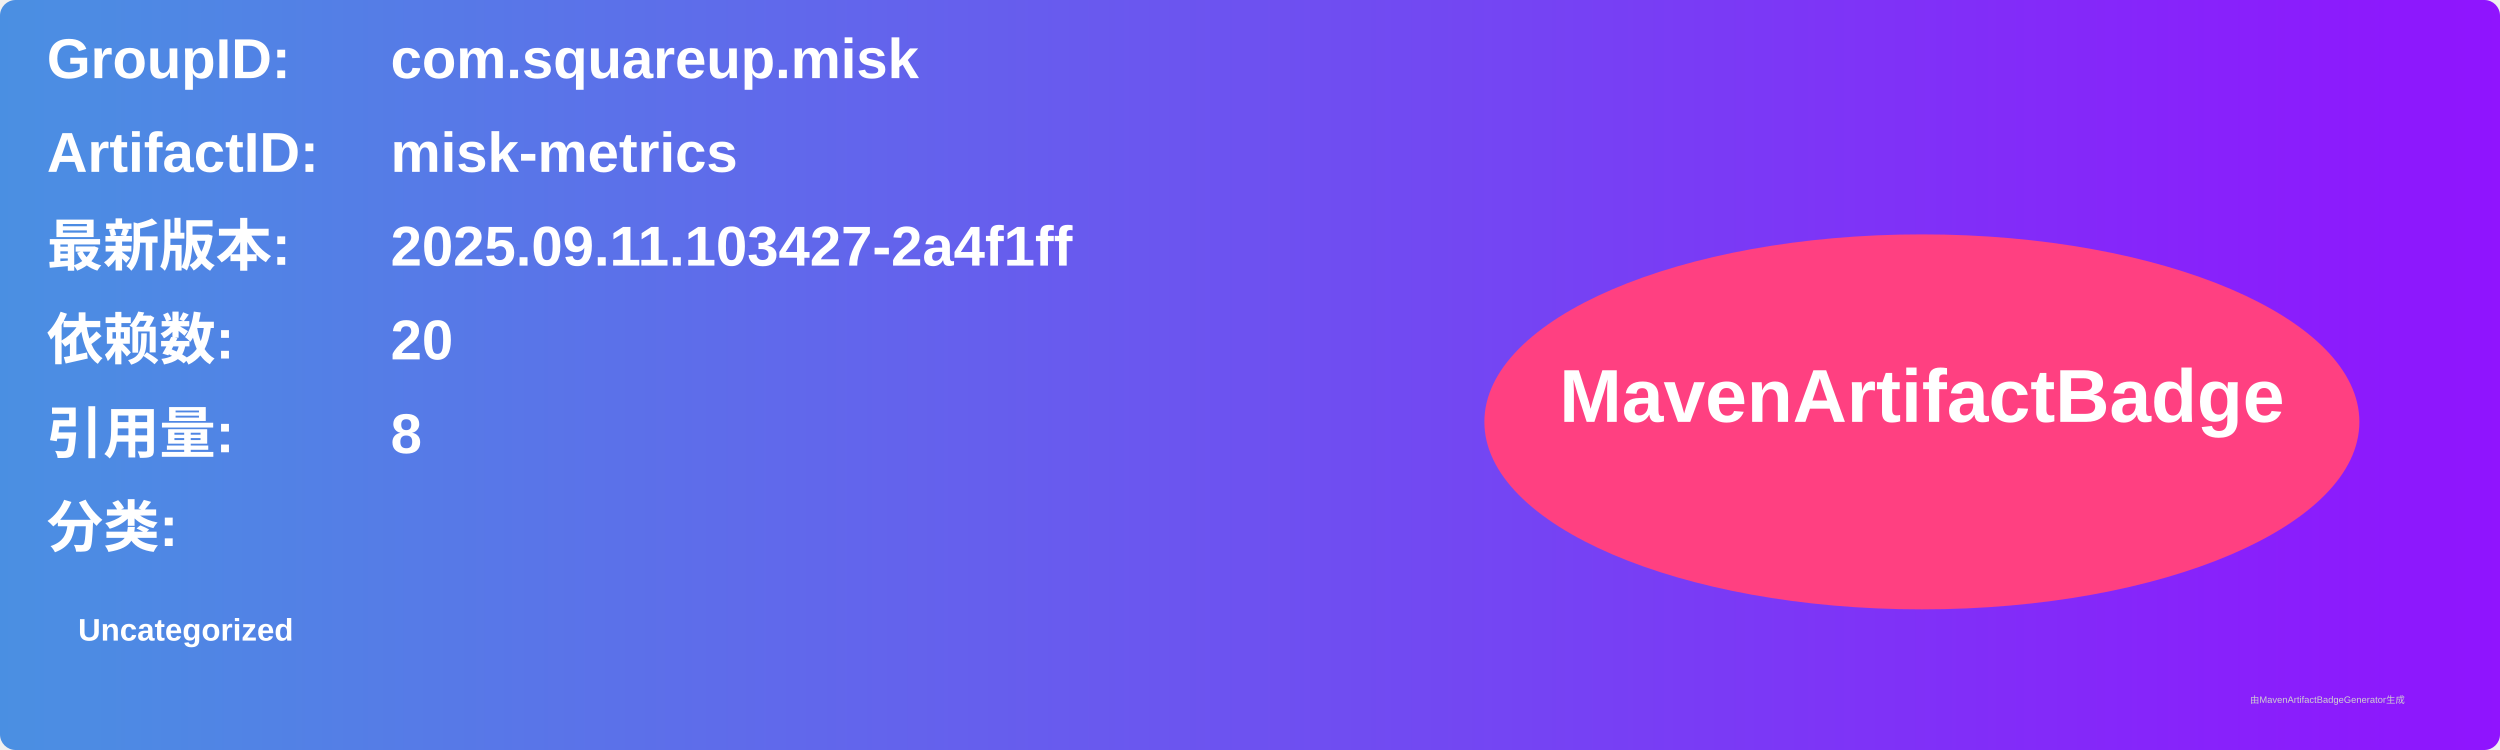
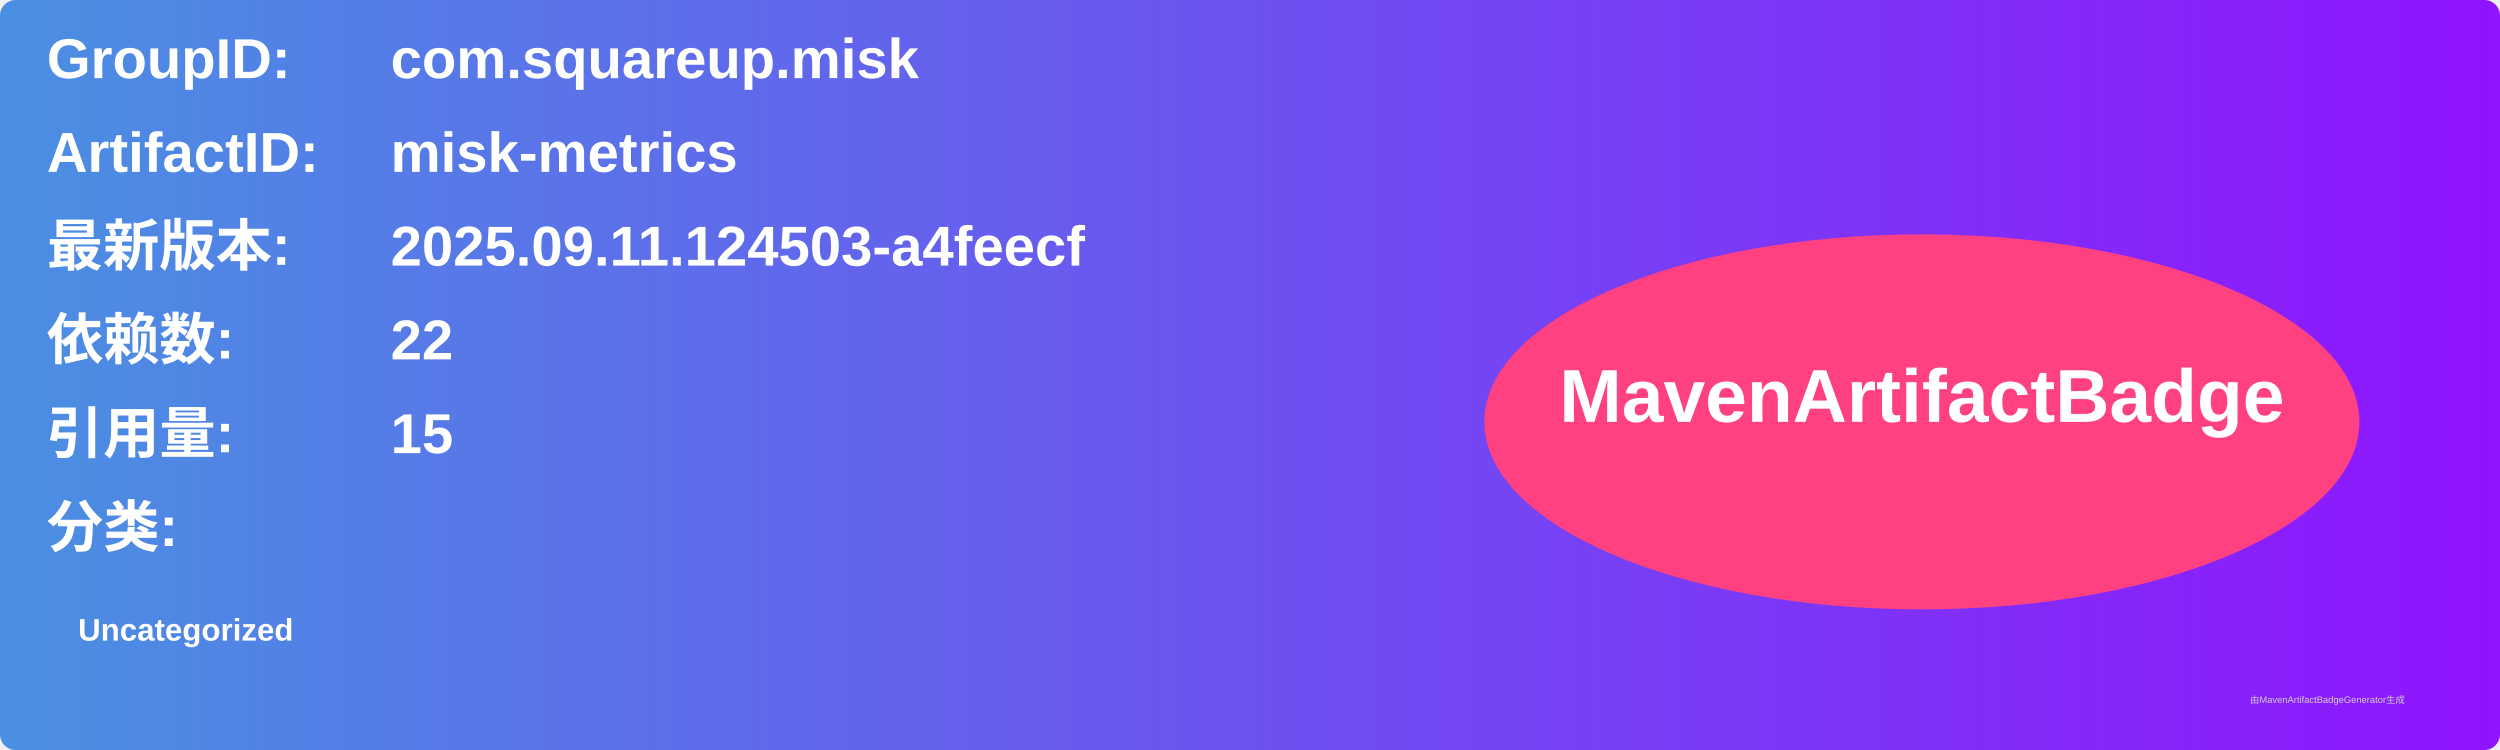
<svg xmlns="http://www.w3.org/2000/svg" width="800" height="240" viewBox="0 0 800 240">
  <linearGradient id="grad" x1="0%" y1="0%" x2="100%" y2="0%">
    <stop offset="0%" stop-color="#4a90e2" />
    <stop offset="100%" stop-color="#9013fe" />
  </linearGradient>
  <rect width="100%" height="100%" rx="5" ry="5" fill="url(#grad)" />
  <g transform="translate(15, 15)">
    <text x="0" y="10" font-family="Arial" font-size="18" fill="white" font-weight="bold" width="260">GroupID:</text>
    <text x="110" y="10" font-family="Arial" font-size="18" fill="white" font-weight="bold" width="460">com.squareup.misk</text>
    <text x="0" y="40" font-family="Arial" font-size="18" fill="white" font-weight="bold" width="260">ArtifactID:</text>
    <text x="110" y="40" font-family="Arial" font-size="18" fill="white" font-weight="bold" width="460">misk-metrics</text>
    <text x="0" y="70" font-family="Arial" font-size="18" fill="white" font-weight="bold">最新版本:</text>
    <text x="110" y="70" font-family="Arial" font-size="18" fill="white" font-weight="bold">
-       <tspan font-weight="bold">2025.09.11.103427-2a4f1ff</tspan>
+       <tspan font-weight="bold">2025.09.11.124503-a4feecf</tspan>
    </text>
    <text x="0" y="100" font-family="Arial" font-size="18" fill="white" font-weight="bold">依赖数: </text>
    <text x="110" y="100" font-family="Arial" font-size="18" fill="white">
-       <tspan font-weight="bold">20</tspan>
+       <tspan font-weight="bold">22</tspan>
    </text>
    <text x="0" y="130" font-family="Arial" font-size="18" fill="white" font-weight="bold">引用量: </text>
    <text x="110" y="130" font-family="Arial" font-size="18" fill="white">
-       <tspan font-weight="bold">8</tspan>
+       <tspan font-weight="bold">15</tspan>
    </text>
    <text x="0" y="160" font-family="Arial" font-size="18" fill="white" font-weight="bold">分类:</text>
    <text x="10" y="190" font-family="Arial" font-size="10" fill="white">
      <tspan font-weight="bold">Uncategorized</tspan>
    </text>
    <ellipse cx="600" cy="120" rx="140" ry="60" fill="#ff4081" />
    <text x="600" y="120" text-anchor="middle" font-family="Arial" font-size="24" fill="white" font-weight="bold">MavenArtifactBadge</text>
  </g>
  <text x="720" y="225" font-family="Arial" font-size="3" fill="#d0d0d0">由MavenArtifactBadgeGenerator生成</text>
</svg>
